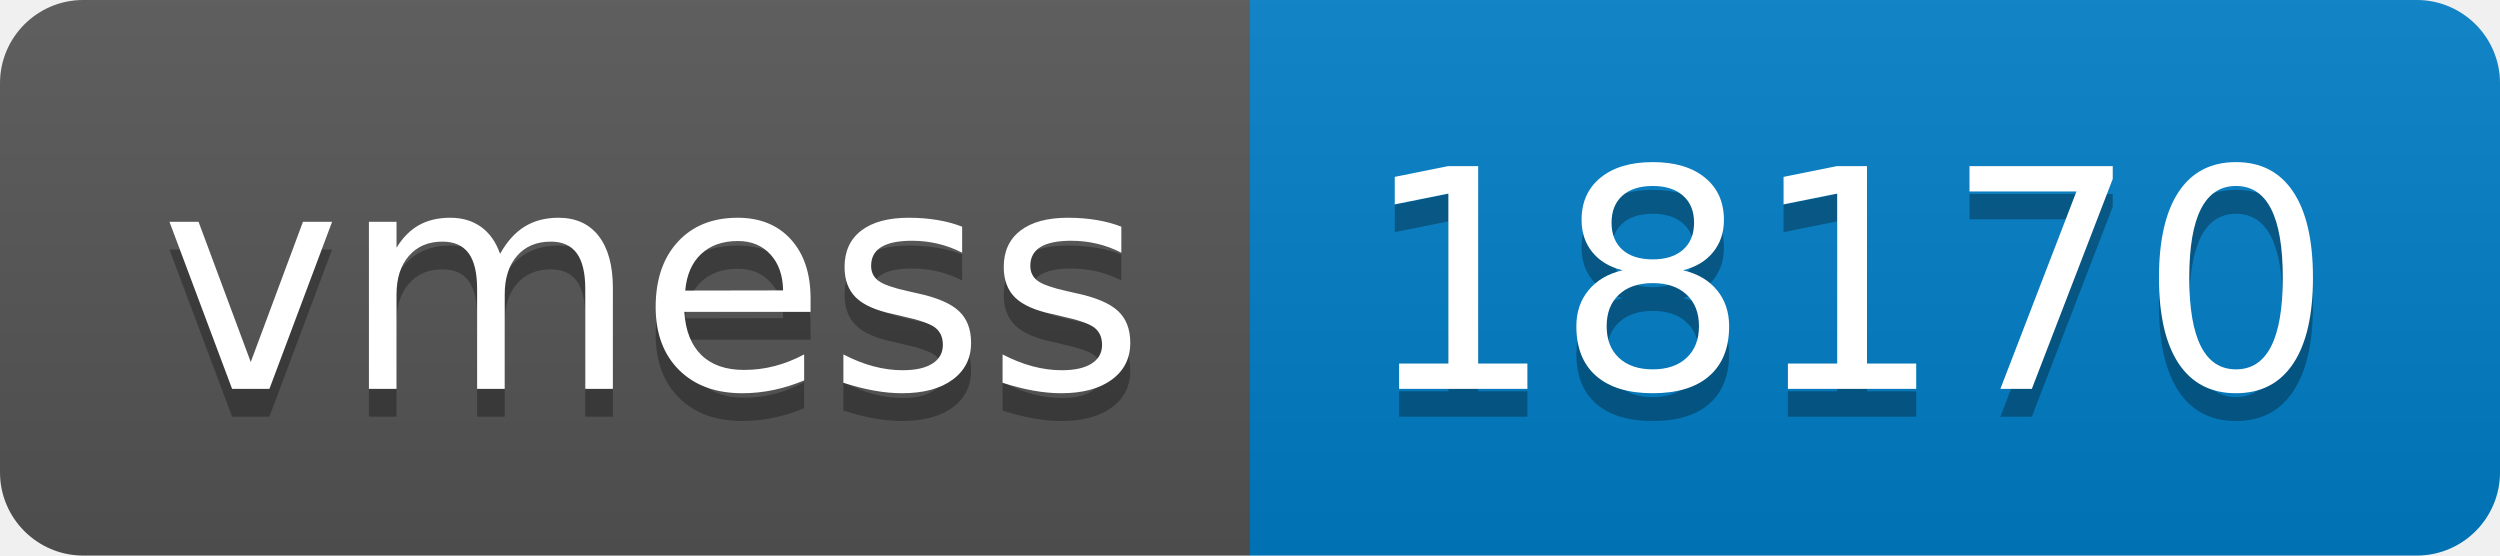
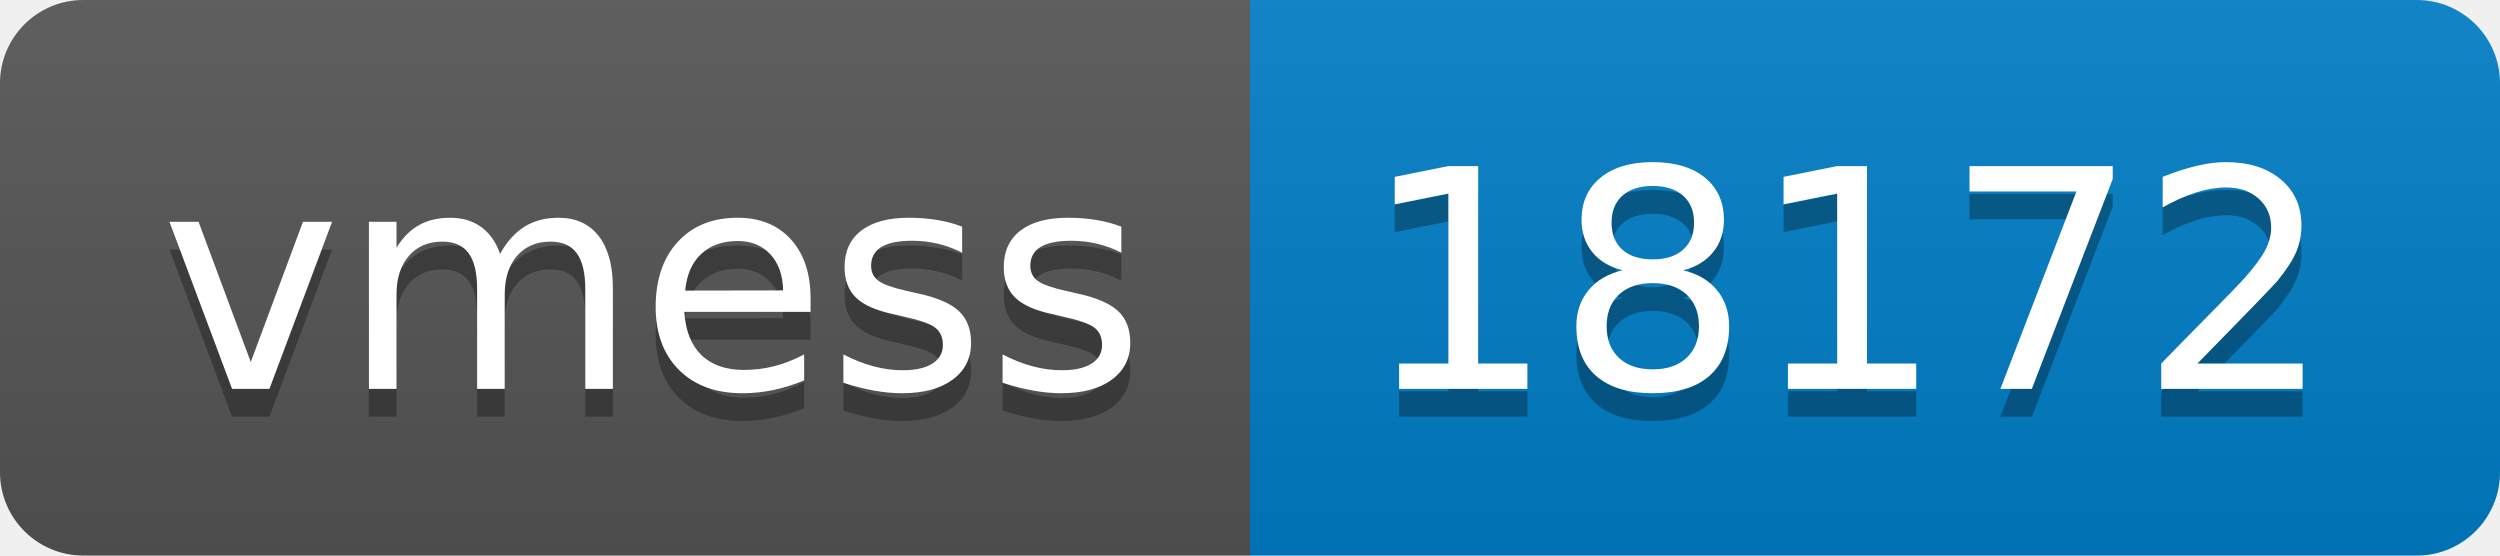
- <svg xmlns="http://www.w3.org/2000/svg" width="90" height="20" role="img" aria-label="vmess: 18170">
+ <svg xmlns="http://www.w3.org/2000/svg" width="90" height="20" role="img" aria-label="vmess: 18172">
  <linearGradient id="s" x2="0" y2="100%">
    <stop offset="0" stop-color="#bbb" stop-opacity=".1" />
    <stop offset="1" stop-opacity=".1" />
  </linearGradient>
  <clipPath id="r">
    <rect width="90" height="20" rx="3" fill="#fff" />
  </clipPath>
  <g clip-path="url(#r)">
    <rect width="45" height="20" fill="#555" />
    <rect x="45" width="45" height="20" fill="#007ec6" />
    <rect width="90" height="20" fill="url(#s)" />
  </g>
  <g fill="#fff" text-anchor="middle" font-family="Verdana,Geneva,DejaVu Sans,sans-serif" text-rendering="geometricPrecision" font-size="110">
    <text aria-hidden="true" x="235" y="150" fill="#010101" fill-opacity=".3" transform="scale(.1)" textLength="350">vmess</text>
    <text x="235" y="140" transform="scale(.1)" fill="#fff" textLength="350">vmess</text>
-     <text aria-hidden="true" x="665" y="150" fill="#010101" fill-opacity=".3" transform="scale(.1)" textLength="350">18170</text>
-     <text x="665" y="140" transform="scale(.1)" fill="#fff" textLength="350">18170</text>
+     <text aria-hidden="true" x="665" y="150" fill="#010101" fill-opacity=".3" transform="scale(.1)" textLength="350">18172</text>
+     <text x="665" y="140" transform="scale(.1)" fill="#fff" textLength="350">18172</text>
  </g>
</svg>
